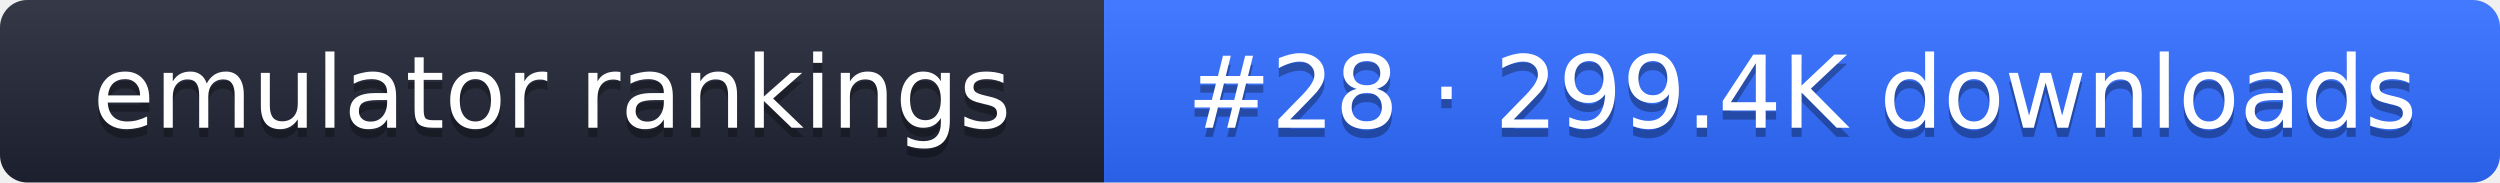
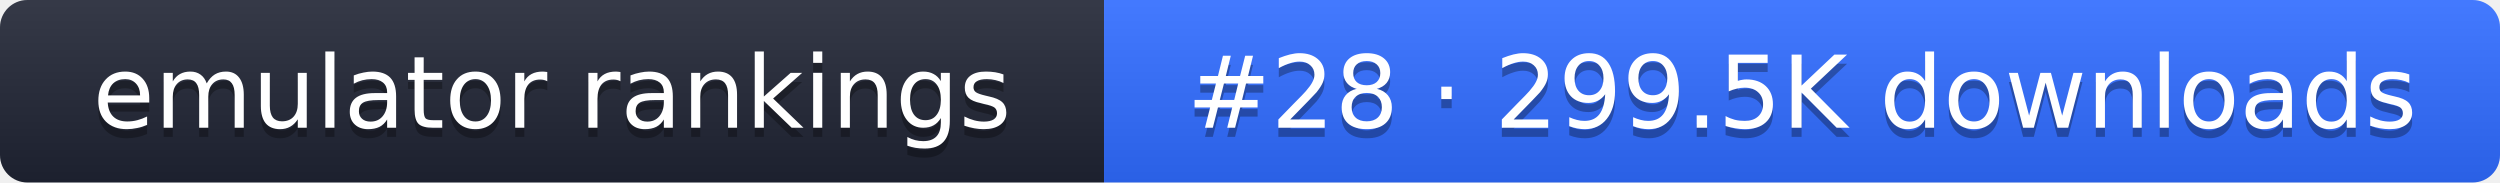
- <svg xmlns="http://www.w3.org/2000/svg" width="274" height="20" role="img" aria-label="emulator rankings: #28 · 299.4K downloads">
+ <svg xmlns="http://www.w3.org/2000/svg" width="274" height="20" role="img" aria-label="emulator rankings: #28 · 299.5K downloads">
  <linearGradient id="g" x2="0" y2="100%">
    <stop offset="0" stop-color="#fff" stop-opacity=".1" />
    <stop offset="1" stop-opacity=".1" />
  </linearGradient>
  <clipPath id="r">
    <rect width="274" height="20" rx="3" fill="#fff" />
  </clipPath>
  <g clip-path="url(#r)">
    <rect width="121" height="20" fill="#1f2433" />
    <rect x="121" width="153" height="20" fill="#2f6bff" />
    <rect width="274" height="20" fill="url(#g)" />
  </g>
  <g fill="#fff" text-anchor="middle" font-family="Verdana,DejaVu Sans,sans-serif" font-size="11">
    <text x="60.5" y="15" fill="#010101" fill-opacity=".3">emulator rankings</text>
    <text x="60.5" y="14">emulator rankings</text>
-     <text x="197.5" y="15" fill="#010101" fill-opacity=".3">#28 · 299.4K downloads</text>
-     <text x="197.5" y="14">#28 · 299.4K downloads</text>
+     <text x="197.5" y="15" fill="#010101" fill-opacity=".3">#28 · 299.5K downloads</text>
+     <text x="197.5" y="14">#28 · 299.5K downloads</text>
  </g>
</svg>
